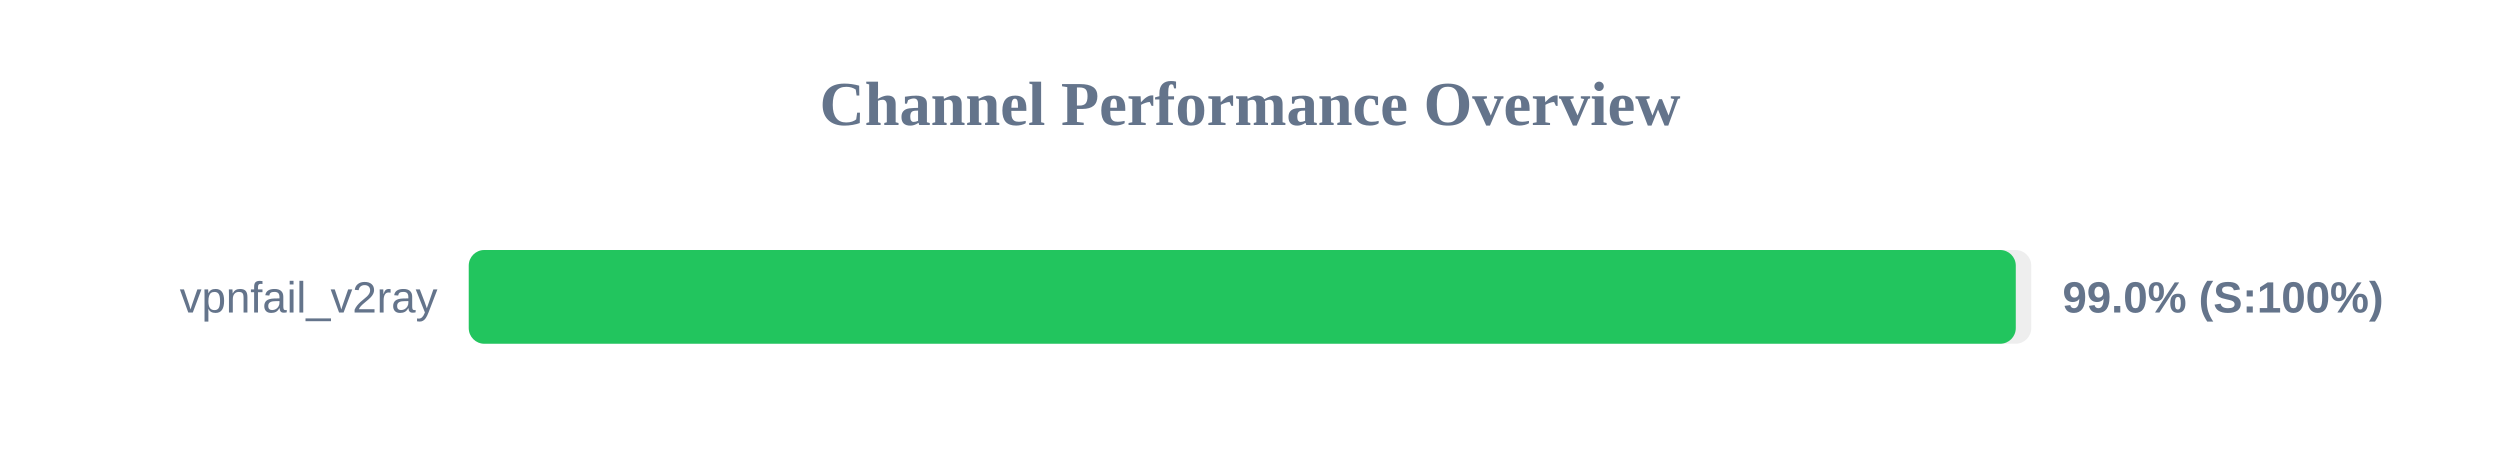
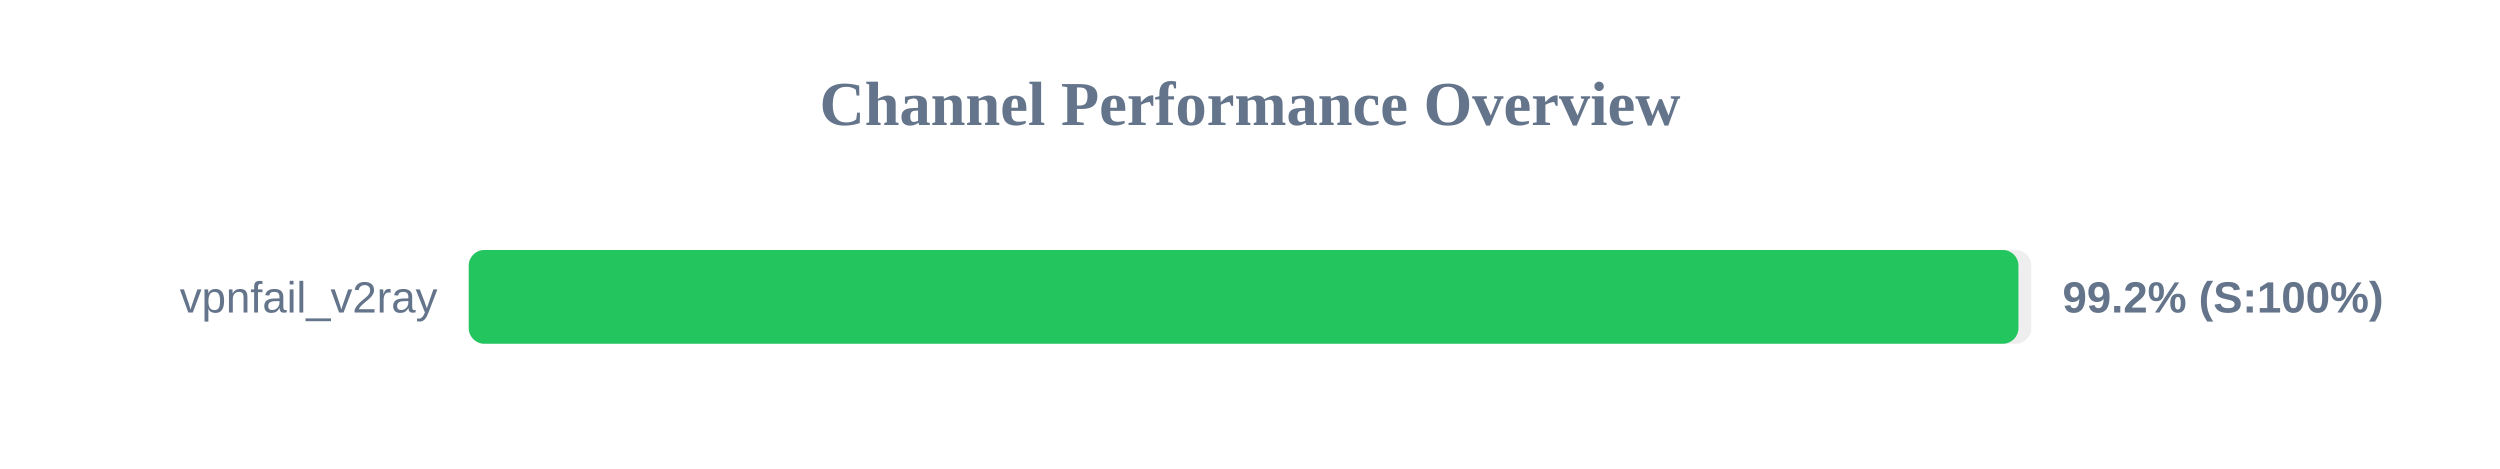
<svg xmlns="http://www.w3.org/2000/svg" width="800" height="150" version="1.1">
  <style>
        .row { font: 14px Arial; fill: #64748b; }
        .score { font: bold 14px Arial; fill: #64748b; }
    </style>
  <text x="400" y="40" text-anchor="middle" font-size="20px" font-weight="bold" fill="#64748b">Channel Performance Overview</text>
  <rect x="150" y="80" width="500" height="30" fill="#eee" rx="5" />
-   <rect x="150" y="80" width="495.05" height="30" fill="#22c55e" rx="5" />
+   <rect x="150" y="80" width="495.9" height="30" fill="#22c55e" rx="5" />
  <text x="140" y="100" text-anchor="end" class="row">vpnfail_v2ray</text>
-   <text x="660" y="100" text-anchor="start" class="score">99.0% (S:100%)</text>
+   <text x="660" y="100" text-anchor="start" class="score">99.2% (S:100%)</text>
</svg>
